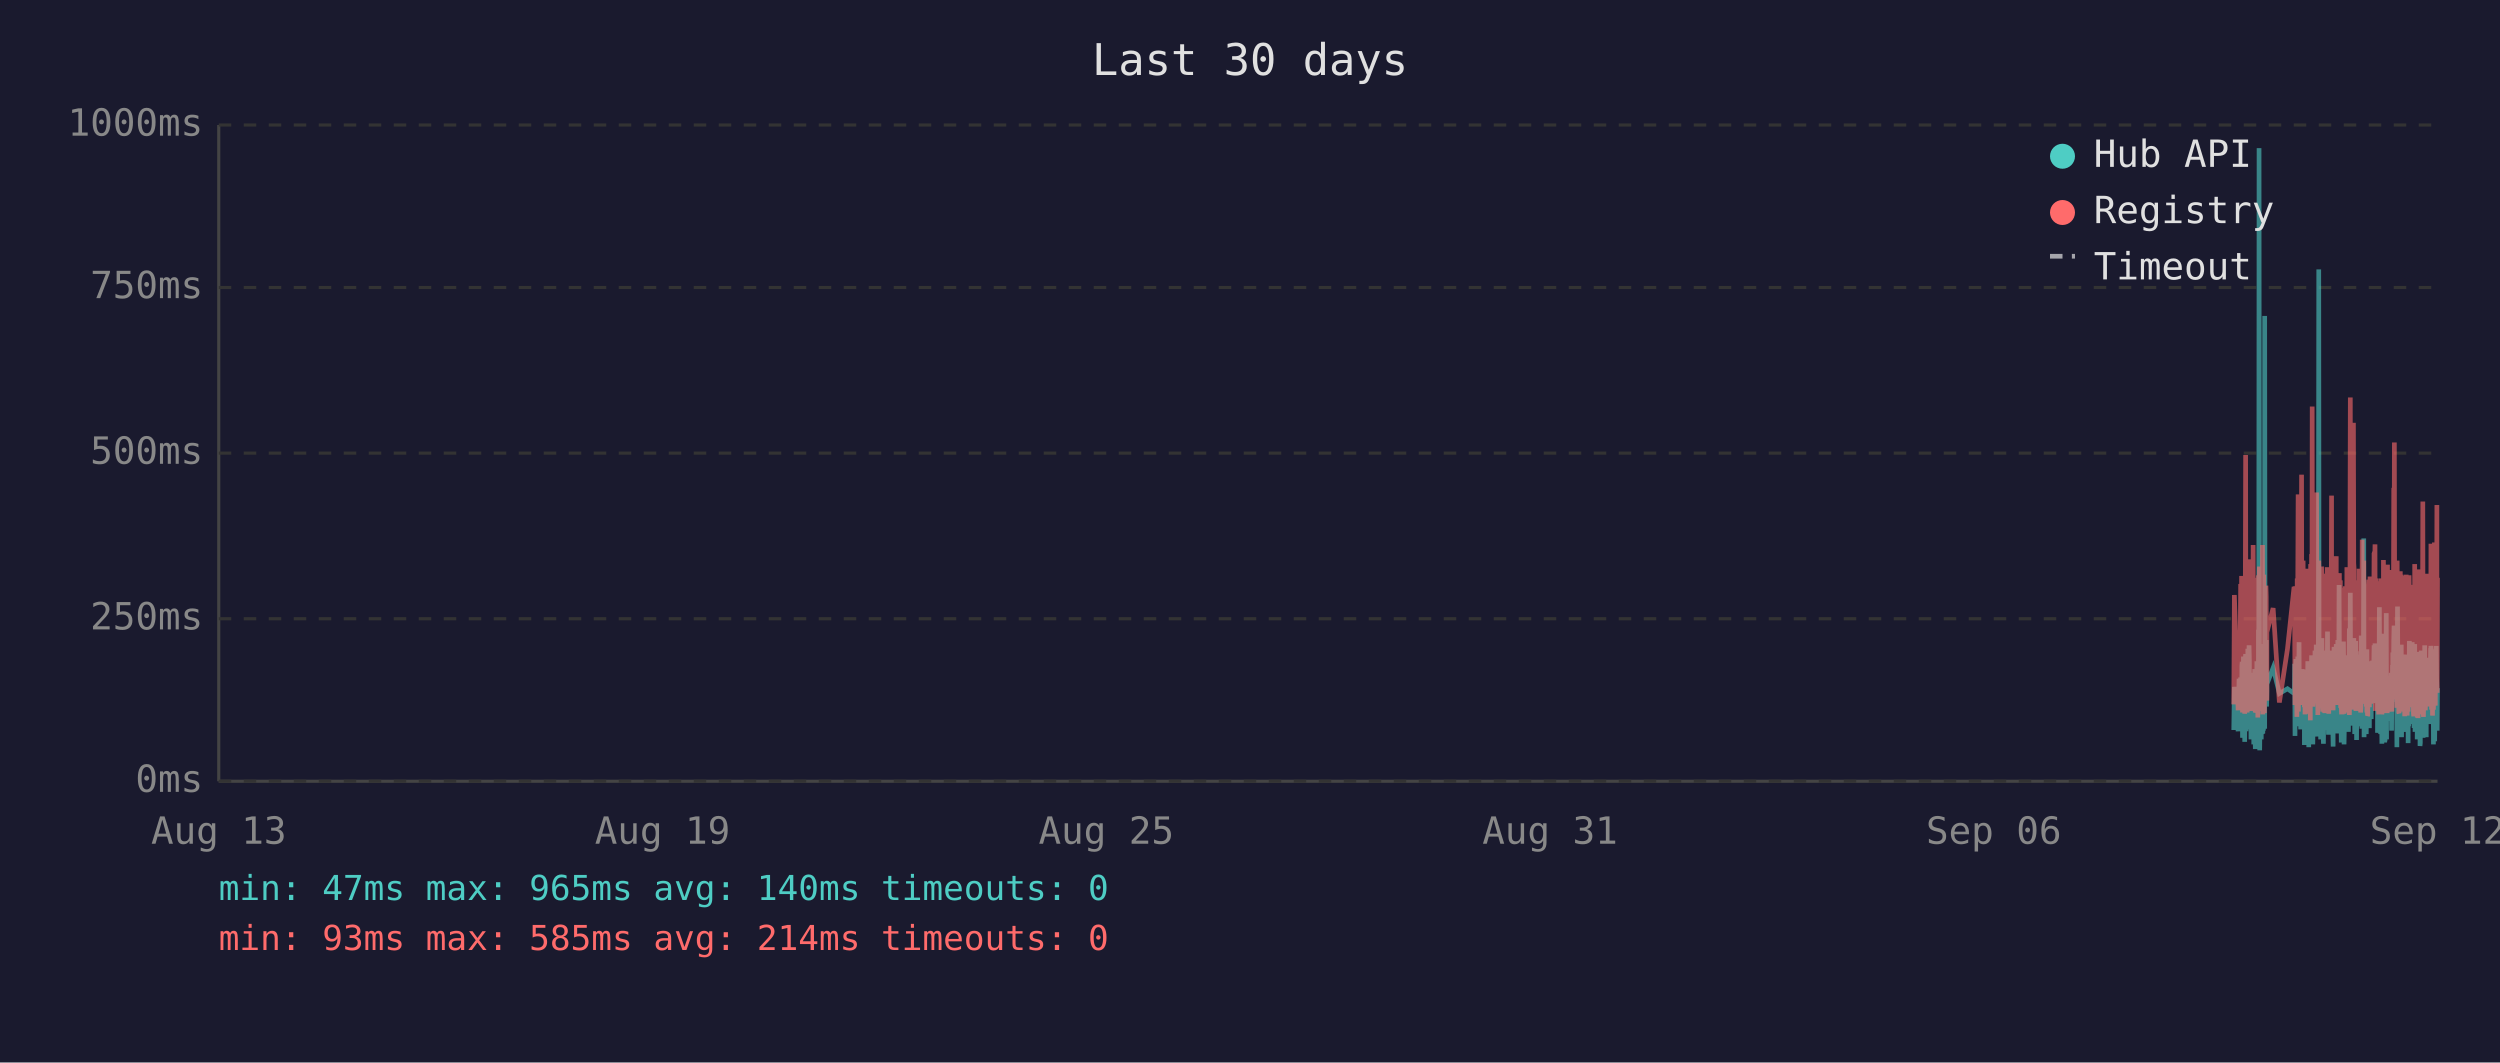
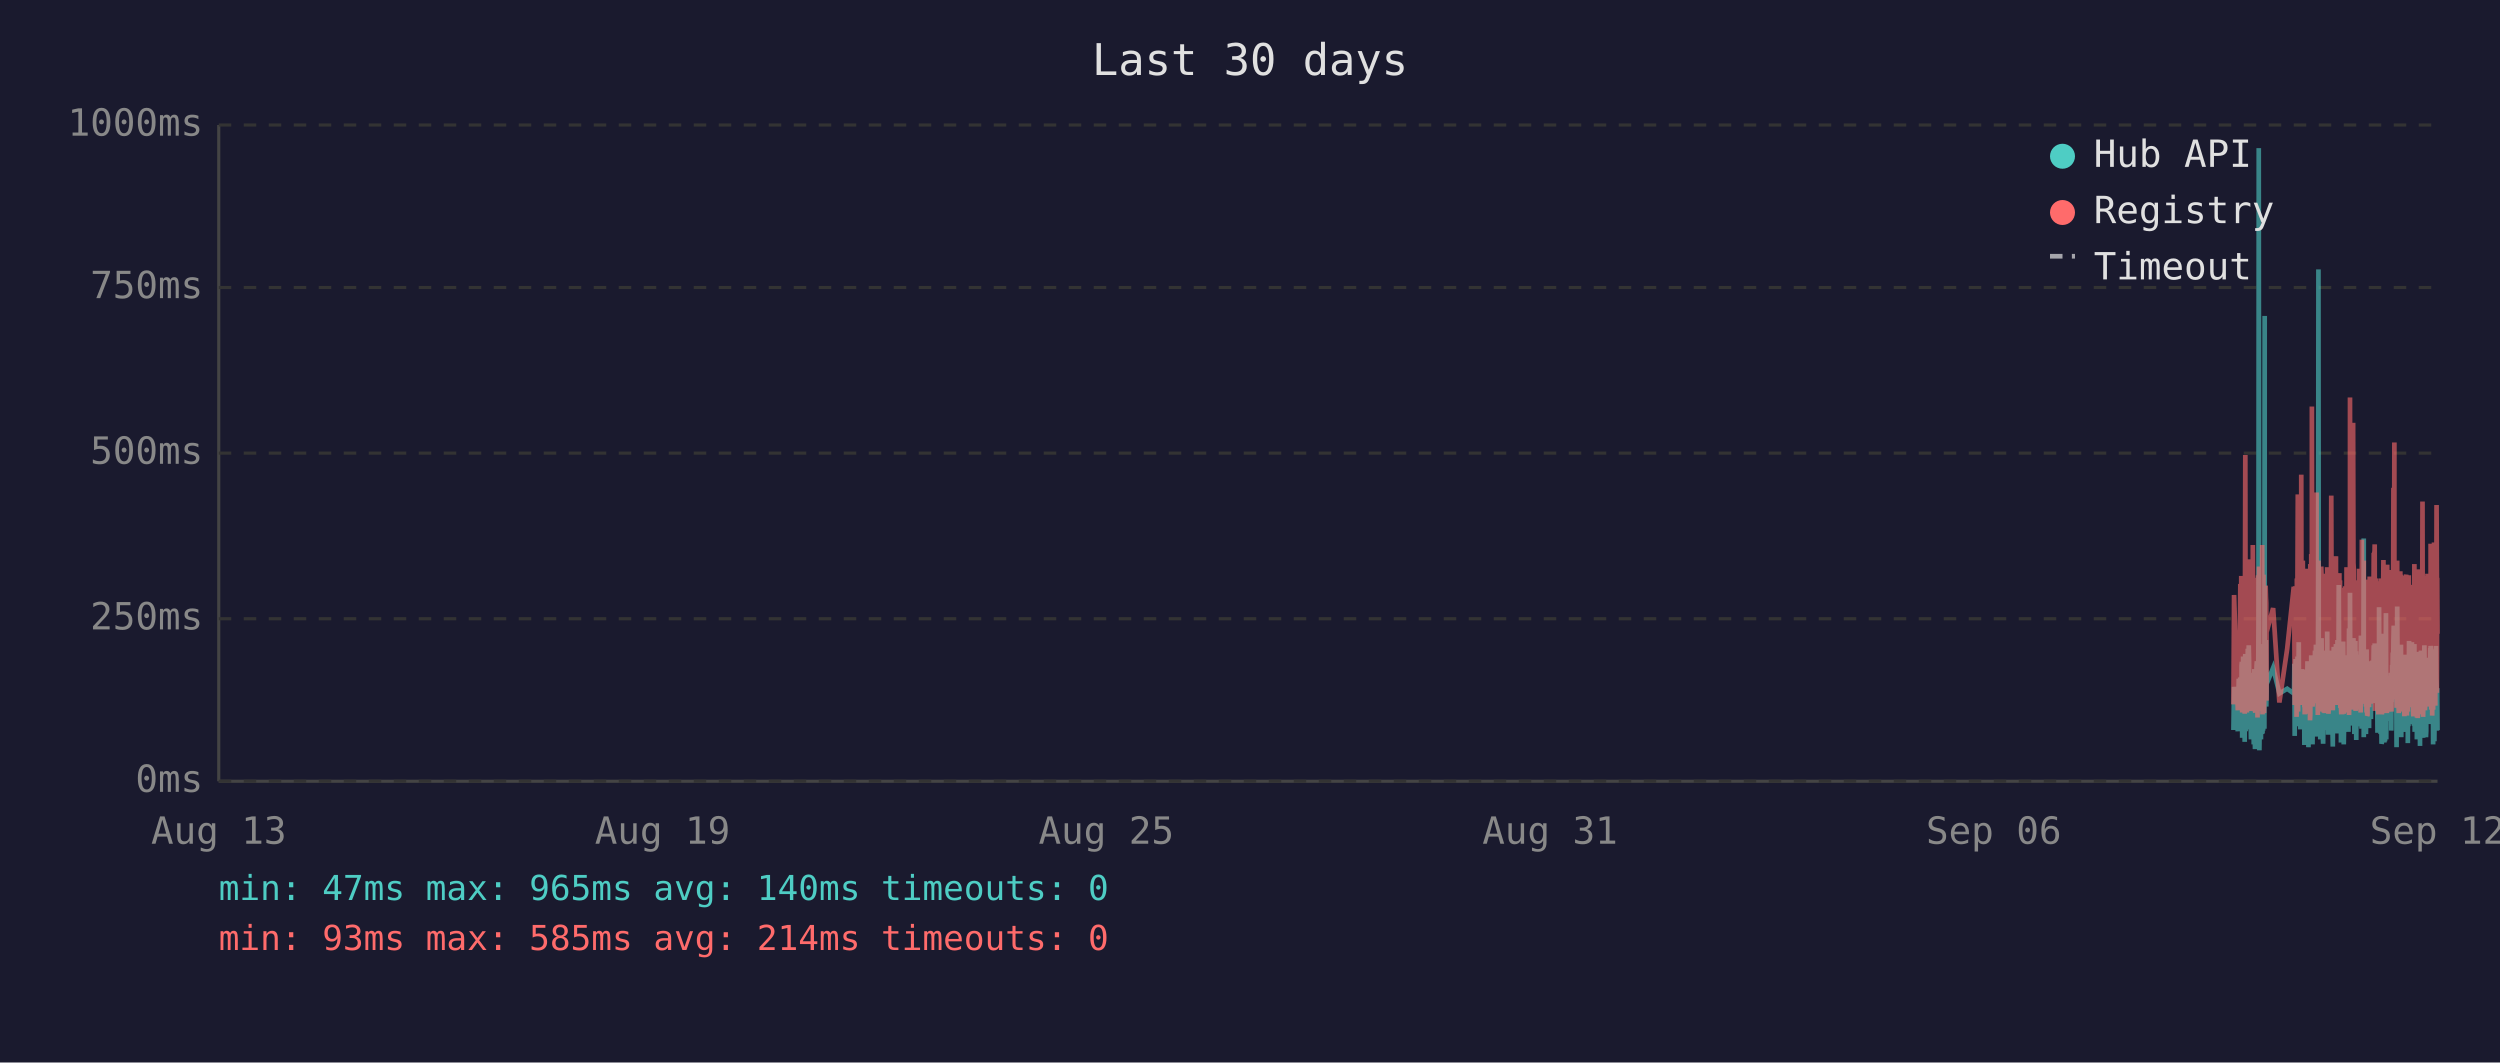
<svg xmlns="http://www.w3.org/2000/svg" viewBox="0 0 800 340" font-family="monospace" font-size="12">
  <rect width="800" height="340" fill="#1a1a2e" />
  <text x="400" y="24" fill="#e0e0e0" font-size="14" text-anchor="middle">Last 30 days</text>
  <line x1="70" y1="40" x2="70" y2="250" stroke="#444" stroke-width="1" />
  <line x1="70" y1="250" x2="780" y2="250" stroke="#444" stroke-width="1" />
  <line x1="70" y1="250" x2="780" y2="250" stroke="#333" stroke-width="1" stroke-dasharray="4" />
  <text x="65" y="250" fill="#888" text-anchor="end" dominant-baseline="middle">0ms</text>
  <line x1="70" y1="198" x2="780" y2="198" stroke="#333" stroke-width="1" stroke-dasharray="4" />
  <text x="65" y="198" fill="#888" text-anchor="end" dominant-baseline="middle">250ms</text>
  <line x1="70" y1="145" x2="780" y2="145" stroke="#333" stroke-width="1" stroke-dasharray="4" />
  <text x="65" y="145" fill="#888" text-anchor="end" dominant-baseline="middle">500ms</text>
  <line x1="70" y1="92" x2="780" y2="92" stroke="#333" stroke-width="1" stroke-dasharray="4" />
  <text x="65" y="92" fill="#888" text-anchor="end" dominant-baseline="middle">750ms</text>
  <line x1="70" y1="40" x2="780" y2="40" stroke="#333" stroke-width="1" stroke-dasharray="4" />
  <text x="65" y="40" fill="#888" text-anchor="end" dominant-baseline="middle">1000ms</text>
  <text x="70" y="270" fill="#888" text-anchor="middle">Aug 13</text>
  <text x="212" y="270" fill="#888" text-anchor="middle">Aug 19</text>
  <text x="354" y="270" fill="#888" text-anchor="middle">Aug 25</text>
  <text x="496" y="270" fill="#888" text-anchor="middle">Aug 31</text>
  <text x="638" y="270" fill="#888" text-anchor="middle">Sep 06</text>
  <text x="780" y="270" fill="#888" text-anchor="middle">Sep 12</text>
-   <polyline points="714.8,233.6 715.0,219.8 716.2,234.0 716.5,217.2 716.7,223.3 717.0,216.8 717.1,222.3 717.2,224.2 717.3,225.0 717.3,233.6 717.4,213.0 717.5,211.8 717.6,236.1 717.6,235.1 717.7,223.8 717.8,221.2 717.8,222.3 717.9,210.1 718.0,223.3 718.1,234.7 718.2,220.6 718.3,218.9 718.3,237.4 718.4,223.1 718.5,210.9 718.6,209.3 718.7,234.0 718.8,217.0 718.8,214.3 718.9,230.9 719.0,233.4 719.1,220.6 719.1,221.2 719.2,220.6 719.3,215.8 719.3,207.6 719.4,216.6 719.5,213.9 719.6,218.9 719.7,206.5 719.8,211.4 719.8,228.4 719.9,226.1 720.0,220.2 720.1,221.2 720.2,221.9 720.3,228.8 720.3,236.6 720.4,221.9 720.5,215.3 720.6,231.1 720.7,221.9 720.8,221.2 720.8,218.7 720.9,234.7 721.0,221.2 721.1,218.1 721.2,223.1 721.2,238.2 721.3,220.8 721.4,224.8 721.5,214.1 721.6,232.6 721.7,239.7 721.7,237.6 721.8,232.6 721.9,219.1 722.0,219.8 722.1,217.2 722.2,213.2 722.2,211.6 722.3,220.2 722.4,216.6 722.5,222.5 722.5,234.7 722.6,229.4 722.7,225.6 722.7,201.5 722.8,223.8 722.9,47.4 723.0,196.0 723.1,240.1 723.2,231.1 723.2,221.0 723.3,225.0 723.4,217.9 723.5,212.8 723.6,236.6 723.7,222.7 723.7,222.9 723.8,221.0 723.9,234.9 724.0,209.0 724.1,234.7 724.2,213.5 724.2,206.1 724.3,233.8 724.4,220.2 724.5,230.7 724.6,223.8 724.7,233.2 724.7,101.1 724.8,207.2 724.9,217.9 725.0,218.9 725.1,224.4 725.2,204.8 725.2,216.6 725.3,226.1 725.4,221.2 725.4,218.9 727.4,213.7 729.4,221.9 732.0,220.4 734.1,221.9 734.2,221.0 734.3,212.4 734.4,235.5 734.5,214.1 734.5,215.3 734.6,214.3 734.7,210.9 734.8,219.5 734.9,221.0 734.9,222.9 735.0,232.4 735.1,217.4 735.2,231.1 735.3,210.1 735.4,216.0 735.4,232.2 735.5,226.1 735.6,216.2 735.7,205.5 735.8,230.3 735.9,217.4 735.9,224.4 736.0,232.2 736.1,215.8 736.2,233.4 736.3,214.5 736.4,219.3 736.5,221.9 736.6,227.3 736.7,214.1 736.8,222.9 736.9,215.6 736.9,218.3 737.0,220.0 737.1,215.1 737.2,230.1 737.3,214.3 737.4,215.8 737.4,238.4 737.5,223.8 737.6,238.0 737.7,222.1 737.8,222.1 737.8,230.5 737.9,220.2 738.0,216.8 738.1,225.6 738.2,236.1 738.3,221.9 738.3,216.8 738.4,220.6 738.5,211.6 738.6,216.6 738.7,233.8 738.8,239.1 738.8,234.9 738.9,227.3 739.0,229.4 739.1,211.6 739.2,215.1 739.3,215.8 739.3,236.1 739.3,235.3 739.4,221.7 739.5,216.8 739.6,233.8 739.7,209.7 739.8,223.8 739.8,222.7 739.9,216.6 740.0,229.4 740.1,238.2 740.2,229.6 740.3,220.4 740.3,214.5 740.4,220.4 740.5,229.8 740.6,221.2 740.7,219.3 740.8,217.4 740.8,208.2 740.9,218.5 741.0,208.2 741.1,218.9 741.2,206.3 741.3,235.7 741.3,212.2 741.4,213.9 741.5,219.8 741.6,218.7 741.7,233.0 741.7,219.3 741.8,226.1 741.9,197.1 742.0,86.2 742.1,216.0 742.2,233.8 742.2,208.2 742.3,213.0 742.4,210.3 742.5,223.3 742.6,236.6 742.7,217.9 742.7,205.9 742.8,216.4 742.9,216.4 743.0,204.2 743.1,216.4 743.2,219.8 743.2,213.7 743.2,231.7 743.3,223.1 743.4,234.9 743.5,238.0 743.6,228.2 743.7,231.5 743.7,222.1 743.8,222.1 743.9,233.6 744.0,219.5 744.1,208.2 744.2,225.8 744.2,212.8 744.3,221.0 744.4,233.2 744.5,224.4 744.6,231.5 744.7,216.0 744.7,218.9 744.8,202.1 744.9,224.6 745.0,217.7 745.1,235.1 745.2,222.9 745.2,226.1 745.3,221.4 745.4,219.8 745.5,211.4 745.6,212.2 745.6,220.8 745.7,208.2 745.8,221.4 745.9,222.5 746.0,214.9 746.1,220.2 746.1,209.0 746.2,219.5 746.3,220.2 746.4,215.3 746.5,218.7 746.5,233.4 746.6,238.9 746.6,210.9 746.7,223.5 746.8,213.2 746.9,207.0 747.0,219.5 747.1,216.4 747.1,223.3 747.2,224.2 747.3,215.3 747.4,210.9 747.5,221.0 747.6,206.1 747.6,233.0 747.7,220.4 747.8,210.7 747.9,220.2 748.0,234.7 748.1,204.8 748.1,219.1 748.2,228.6 748.3,214.3 748.4,222.3 748.5,187.2 748.6,208.6 748.6,221.2 748.7,207.4 748.8,220.6 748.9,221.4 749.0,228.4 749.1,223.5 749.1,226.5 749.2,237.6 749.2,221.4 749.3,234.2 749.4,220.8 749.5,214.9 749.5,234.5 749.6,217.0 749.7,227.1 749.8,221.7 749.9,205.3 750.0,215.6 750.0,226.5 750.1,238.2 750.2,232.6 750.3,223.3 750.4,216.8 750.5,234.0 750.5,225.4 750.6,218.1 750.7,209.9 750.8,218.3 750.9,225.6 751.0,209.7 751.1,211.6 751.1,224.0 751.2,219.1 751.2,221.4 751.3,223.8 751.4,233.4 751.5,226.7 751.5,234.2 751.6,222.9 751.7,213.0 751.8,201.1 751.9,229.2 752.0,220.8 752.0,215.8 752.1,189.7 752.2,223.5 752.3,208.8 752.4,223.3 752.5,217.7 752.5,207.8 752.6,218.1 752.7,213.9 752.8,212.0 752.9,218.9 752.9,218.3 753.0,232.2 753.1,206.3 753.2,204.2 753.3,218.5 753.4,230.9 753.4,218.3 753.5,234.9 753.6,229.8 753.7,215.3 753.8,205.1 753.9,232.6 753.9,231.1 754.0,208.4 754.1,236.8 754.2,218.9 754.3,228.6 754.4,228.4 754.4,209.5 754.5,217.0 754.6,232.4 754.7,230.1 754.8,212.8 754.9,223.8 754.9,221.4 755.0,232.2 755.1,218.1 755.2,222.5 755.3,229.4 755.4,221.2 755.4,230.3 755.5,224.2 755.6,203.4 755.7,208.2 755.8,233.2 755.9,222.9 755.9,228.2 756.0,216.6 756.1,219.3 756.2,221.0 756.3,214.5 756.3,211.8 756.4,172.3 756.5,235.9 756.6,230.9 756.7,211.6 756.8,209.5 756.8,217.2 756.9,218.7 757.0,220.0 757.1,215.3 757.2,234.9 757.3,227.3 757.3,213.9 757.4,207.8 757.5,230.1 757.6,225.4 757.7,233.0 757.8,215.1 757.8,225.0 757.9,219.3 758.0,220.8 758.0,220.6 758.1,225.0 758.2,233.0 758.3,211.6 758.3,222.9 758.4,220.0 758.5,225.0 758.6,213.7 758.7,213.7 758.8,230.1 758.8,213.5 758.9,224.2 759.0,214.9 759.1,224.2 759.2,211.4 759.3,218.7 759.3,212.8 759.4,215.1 759.5,225.0 759.6,213.7 759.7,206.5 759.8,213.9 759.8,217.7 759.9,219.1 760.0,205.9 760.1,224.0 760.2,212.4 760.3,216.4 760.3,219.8 760.4,220.6 760.5,215.3 760.6,222.5 760.7,224.6 760.8,223.1 760.8,234.5 760.9,230.9 761.0,229.6 761.1,224.6 761.2,225.2 761.3,216.6 761.3,218.3 761.4,194.3 761.5,231.1 761.6,223.3 761.7,207.4 761.8,216.2 761.8,234.9 761.9,231.7 762.0,212.8 762.1,226.5 762.2,238.0 762.2,237.6 762.3,221.4 762.4,219.5 762.5,220.4 762.6,217.2 762.7,217.9 762.7,202.8 762.8,216.6 762.9,224.4 763.0,215.6 763.1,215.1 763.1,237.6 763.2,219.8 763.2,237.2 763.3,233.2 763.4,222.9 763.5,224.2 763.6,196.2 763.7,236.6 763.7,217.9 763.8,218.9 763.9,223.3 764.0,218.5 764.1,224.4 764.2,217.2 764.2,217.7 764.3,216.4 764.4,228.2 764.5,217.0 764.6,216.4 764.7,217.0 764.7,224.8 764.8,230.7 764.9,222.5 765.0,218.5 765.1,221.2 765.2,215.3 765.2,217.4 765.3,233.8 765.4,217.4 765.5,224.6 765.6,212.8 765.7,214.9 765.7,208.8 765.8,214.1 765.9,215.3 766.0,204.8 766.1,200.2 766.1,223.3 766.2,211.4 766.3,209.3 766.4,205.1 766.5,215.1 766.6,223.5 766.6,224.2 766.7,209.9 766.8,216.8 766.9,214.9 767.0,239.1 767.0,235.5 767.1,216.4 767.1,214.7 767.2,194.1 767.3,210.9 767.4,216.2 767.5,232.8 767.6,233.0 767.6,221.9 767.7,235.5 767.8,220.6 767.9,222.3 768.0,226.1 768.1,232.8 768.1,211.4 768.2,232.6 768.3,235.3 768.4,206.3 768.5,235.9 768.6,220.4 768.6,217.2 768.7,221.4 768.8,213.7 768.9,217.0 769.0,218.3 769.1,214.9 769.1,231.5 769.2,212.2 769.3,215.1 769.4,217.4 769.5,234.2 769.6,231.7 769.6,210.3 769.7,209.5 769.8,220.2 769.9,219.8 770.0,219.3 770.0,224.4 770.1,224.0 770.2,215.3 770.3,224.4 770.3,233.8 770.4,220.2 770.5,228.6 770.5,216.0 770.6,237.8 770.7,215.6 770.8,232.4 770.9,220.2 771.0,205.1 771.0,231.3 771.1,220.2 771.2,209.3 771.3,216.6 771.4,215.6 771.5,231.7 771.5,228.4 771.6,227.3 771.7,217.2 771.8,221.0 771.9,205.5 772.0,216.2 772.0,223.3 772.1,223.8 772.2,226.9 772.3,229.6 772.4,223.5 772.5,231.3 772.5,232.2 772.6,232.2 772.7,206.1 772.8,234.2 772.9,219.8 773.0,221.4 773.0,209.7 773.1,222.5 773.2,218.1 773.3,223.5 773.4,220.2 773.5,215.8 773.5,236.6 773.6,234.0 773.7,212.8 773.8,235.3 773.9,208.6 773.9,216.2 774.0,230.9 774.1,211.8 774.2,226.1 774.3,216.8 774.4,222.9 774.4,238.7 774.5,237.8 774.6,221.7 774.7,233.8 774.8,208.2 774.9,221.4 774.9,221.4 775.0,217.0 775.1,218.9 775.1,210.7 775.2,215.3 775.3,218.7 775.4,232.6 775.4,236.1 775.5,221.9 775.6,230.3 775.7,212.8 775.8,233.2 775.9,206.5 775.9,216.6 776.0,218.3 776.1,234.5 776.2,230.9 776.3,216.4 776.4,235.9 776.4,234.0 776.5,214.9 776.6,210.5 776.7,212.6 776.8,230.5 776.8,210.9 776.9,229.0 777.0,227.5 777.1,225.0 777.2,216.4 777.3,226.7 777.3,231.7 777.4,215.8 777.5,212.8 777.6,219.3 777.7,215.8 777.8,207.4 777.8,219.8 777.9,206.7 778.0,208.0 778.1,225.6 778.2,220.4 778.3,214.9 778.3,214.1 778.4,222.9 778.5,229.0 778.6,216.2 778.7,238.2 778.8,223.3 778.8,233.4 778.9,224.0 779.0,222.3 779.1,237.2 779.2,222.1 779.3,233.8 779.3,225.2 779.4,207.8 779.5,225.6 779.6,206.7 779.7,216.8 779.8,219.8 779.8,224.0 779.9,233.8 780.0,220.2" fill="none" stroke="#4ecdc4" stroke-width="1.5" opacity="0.6" />
-   <polyline points="714.8,225.4 715.0,190.4 716.2,227.3 716.5,201.7 716.7,226.5 717.0,187.6 717.1,187.6 717.2,215.8 717.3,184.3 717.3,224.6 717.4,206.3 717.5,192.5 717.6,228.0 717.6,225.8 717.7,209.0 717.8,204.0 717.8,209.0 717.9,196.2 718.0,224.4 718.1,225.8 718.2,206.1 718.3,204.2 718.3,228.4 718.4,222.3 718.5,186.0 718.6,145.6 718.7,226.3 718.8,215.1 718.8,226.3 718.9,224.2 719.0,226.5 719.1,228.0 719.1,228.0 719.2,206.5 719.3,198.1 719.3,181.3 719.4,193.1 719.5,199.4 719.6,181.1 719.7,201.1 719.8,196.7 719.8,223.5 719.9,214.9 720.0,179.0 720.1,185.3 720.2,227.5 720.3,225.8 720.3,226.7 720.4,185.7 720.5,209.5 720.6,224.4 720.7,184.9 720.8,184.5 720.8,206.3 720.9,225.0 721.0,174.4 721.1,200.7 721.2,185.3 721.2,226.5 721.3,186.4 721.4,222.7 721.5,190.8 721.6,216.6 721.7,227.5 721.7,228.0 721.8,227.7 721.9,186.6 722.0,210.5 722.1,200.2 722.2,200.4 722.2,198.1 722.3,206.1 722.4,190.4 722.5,184.9 722.5,229.6 722.6,217.7 722.7,184.1 722.7,188.3 722.8,216.6 722.9,187.8 723.0,181.3 723.1,227.5 723.2,225.6 723.2,207.4 723.3,226.5 723.4,201.3 723.5,193.9 723.6,226.9 723.7,184.1 723.7,209.0 723.8,185.5 723.9,225.8 724.0,174.4 724.1,228.6 724.2,192.7 724.2,197.5 724.3,224.0 724.4,183.9 724.5,225.0 724.6,228.2 724.7,216.0 724.7,209.9 724.8,192.2 724.9,193.3 725.0,221.7 725.1,187.4 725.2,191.0 725.2,192.9 725.3,217.2 725.4,224.2 725.4,202.3 727.4,194.6 729.4,224.8 732.0,207.6 734.1,187.8 734.2,188.7 734.3,201.7 734.4,225.6 734.5,191.0 734.5,187.6 734.6,190.8 734.7,190.6 734.8,208.8 734.9,210.5 734.9,216.0 735.0,229.4 735.1,185.1 735.2,218.7 735.3,182.8 735.4,158.2 735.4,221.7 735.5,227.7 735.6,191.8 735.7,178.8 735.8,225.4 735.9,203.0 735.9,219.5 736.0,219.3 736.1,205.3 736.2,225.6 736.3,182.0 736.4,181.3 736.5,151.9 736.6,218.5 736.7,189.1 736.8,208.0 736.9,207.4 736.9,210.1 737.0,179.4 737.1,202.1 737.2,224.2 737.3,194.3 737.4,189.9 737.4,226.3 737.5,196.4 737.6,228.6 737.7,206.5 737.8,217.4 737.8,224.4 737.9,182.0 738.0,191.4 738.1,228.4 738.2,225.4 738.3,225.2 738.3,187.6 738.4,184.7 738.5,196.7 738.6,204.0 738.7,223.8 738.8,224.4 738.8,226.9 738.9,215.6 739.0,216.8 739.1,210.1 739.2,208.2 739.3,205.9 739.3,230.5 739.3,228.4 739.4,180.5 739.5,186.4 739.6,223.8 739.7,177.3 739.8,184.7 739.8,225.8 739.9,130.1 740.0,217.2 740.1,226.1 740.2,224.8 740.3,181.8 740.3,190.8 740.4,201.7 740.5,225.0 740.6,221.0 740.7,183.4 740.8,192.7 740.8,199.2 740.9,184.9 741.0,182.2 741.1,183.9 741.2,178.4 741.3,224.2 741.3,157.6 741.4,197.7 741.5,208.6 741.6,184.5 741.7,214.1 741.7,228.8 741.8,206.5 741.9,194.6 742.0,179.4 742.1,186.6 742.2,221.9 742.2,214.1 742.3,203.6 742.4,197.3 742.5,208.8 742.6,225.2 742.7,190.6 742.7,194.6 742.8,189.5 742.9,181.3 743.0,184.5 743.1,191.4 743.2,188.1 743.2,192.7 743.2,226.1 743.3,227.7 743.4,225.0 743.5,223.5 743.6,215.3 743.7,228.0 743.7,215.1 743.8,184.5 743.9,215.3 744.0,228.2 744.1,197.3 744.2,184.3 744.2,224.4 744.3,183.6 744.4,225.6 744.5,185.3 744.6,224.8 744.7,226.3 744.7,181.5 744.8,190.8 744.9,213.5 745.0,189.7 745.1,225.0 745.2,228.4 745.2,226.3 745.3,217.7 745.4,203.4 745.5,199.6 745.6,194.8 745.6,185.3 745.7,199.4 745.8,188.9 745.9,215.1 746.0,190.6 746.1,158.6 746.1,192.7 746.2,187.8 746.3,207.8 746.4,195.0 746.5,184.1 746.5,216.0 746.6,227.3 746.6,183.6 746.7,223.8 746.8,194.3 746.9,182.8 747.0,185.1 747.1,202.3 747.1,204.4 747.2,220.6 747.3,189.3 747.4,207.8 747.5,181.3 747.6,178.0 747.6,223.3 747.7,183.4 747.8,191.6 747.9,204.0 748.0,225.6 748.1,195.8 748.1,210.1 748.2,222.9 748.3,189.1 748.4,207.0 748.5,191.2 748.6,197.5 748.6,183.4 748.7,197.9 748.8,193.5 748.9,185.7 749.0,226.5 749.1,225.4 749.1,210.9 749.2,226.7 749.2,225.2 749.3,228.6 749.4,210.1 749.5,193.1 749.5,228.6 749.6,214.7 749.7,214.9 749.8,214.5 749.9,188.1 750.0,191.4 750.0,226.3 750.1,228.4 750.2,223.8 750.3,211.4 750.4,216.8 750.5,226.5 750.5,187.6 750.6,203.4 750.7,226.5 750.8,191.2 750.9,217.0 751.0,181.5 751.1,196.2 751.1,228.0 751.2,191.8 751.2,225.8 751.3,225.8 751.4,227.5 751.5,218.3 751.5,227.7 751.6,183.9 751.7,190.6 751.8,228.8 751.9,222.9 752.0,223.8 752.0,170.4 752.1,127.2 752.2,196.0 752.3,199.6 752.4,227.1 752.5,188.9 752.5,191.6 752.6,209.0 752.7,192.5 752.8,188.5 752.9,182.2 752.9,209.0 753.0,225.6 753.1,135.3 753.2,180.1 753.3,182.0 753.4,225.2 753.4,185.7 753.5,223.8 753.6,225.8 753.7,189.1 753.8,207.0 753.9,227.5 753.9,216.0 754.0,197.1 754.1,222.5 754.2,214.5 754.3,217.2 754.4,223.8 754.4,189.5 754.5,186.8 754.6,223.5 754.7,223.3 754.8,189.9 754.9,226.5 754.9,182.0 755.0,224.2 755.1,205.3 755.2,227.1 755.3,224.0 755.4,185.1 755.4,228.0 755.5,226.5 755.6,184.5 755.7,207.2 755.8,218.3 755.9,172.7 755.9,224.4 756.0,195.0 756.1,189.7 756.2,181.3 756.3,185.1 756.3,197.5 756.4,179.4 756.5,224.0 756.6,225.2 756.7,192.2 756.8,205.9 756.8,207.4 756.9,210.5 757.0,224.4 757.1,191.4 757.2,226.1 757.3,218.3 757.3,189.3 757.4,228.0 757.5,209.0 757.6,229.0 757.7,228.8 757.8,192.9 757.8,187.0 757.9,187.6 758.0,185.5 758.0,208.0 758.1,224.6 758.2,226.3 758.3,200.4 758.3,216.4 758.4,184.5 758.5,207.2 758.6,190.8 758.7,191.8 758.8,225.2 758.8,190.8 758.9,208.2 759.0,191.2 759.1,188.1 759.2,194.1 759.3,187.0 759.3,193.1 759.4,189.7 759.5,224.2 759.6,193.3 759.7,176.9 759.8,188.9 759.8,176.5 759.9,180.7 760.0,174.2 760.1,227.5 760.2,185.7 760.3,191.0 760.3,207.2 760.4,185.1 760.5,192.0 760.6,216.6 760.7,226.3 760.8,208.0 760.8,226.5 760.9,227.3 761.0,218.9 761.1,227.1 761.2,228.6 761.3,191.6 761.3,227.1 761.4,198.6 761.5,227.3 761.6,218.9 761.7,186.0 761.8,191.0 761.8,224.6 761.9,228.6 762.0,185.1 762.1,217.4 762.2,223.8 762.2,228.6 762.3,227.3 762.4,206.1 762.5,206.1 762.6,193.9 762.7,188.9 762.7,179.2 762.8,200.0 762.9,226.7 763.0,193.9 763.1,192.0 763.1,227.3 763.2,204.8 763.2,227.5 763.3,226.5 763.4,225.4 763.5,226.7 763.6,193.3 763.7,228.2 763.7,193.1 763.8,209.0 763.9,228.2 764.0,180.7 764.1,210.9 764.2,197.7 764.2,192.9 764.3,193.5 764.4,215.8 764.5,199.8 764.6,207.2 764.7,224.4 764.7,224.6 764.8,214.7 764.9,186.2 765.0,225.2 765.1,182.4 765.2,190.6 765.2,197.5 765.3,226.5 765.4,227.7 765.5,212.0 765.6,191.8 765.7,189.3 765.7,194.3 765.8,191.4 765.9,191.4 766.0,156.1 766.1,209.9 766.1,184.3 766.2,141.6 766.3,198.8 766.4,200.7 766.5,195.8 766.6,223.8 766.6,185.7 766.7,197.7 766.8,191.0 766.9,193.5 767.0,226.5 767.0,223.1 767.1,191.6 767.1,179.4 767.2,225.2 767.3,185.5 767.4,194.6 767.5,209.9 767.6,224.2 767.6,228.0 767.7,228.2 767.8,222.5 767.9,187.4 768.0,200.2 768.1,225.6 768.1,182.8 768.2,227.7 768.3,224.0 768.4,183.9 768.5,219.5 768.6,184.3 768.6,189.3 768.7,194.8 768.8,189.3 768.9,189.7 769.0,203.8 769.1,209.3 769.1,212.6 769.2,185.7 769.3,206.5 769.4,207.4 769.5,229.2 769.6,222.7 769.6,194.6 769.7,196.9 769.8,204.0 769.9,219.3 770.0,184.5 770.0,183.9 770.1,208.4 770.2,209.5 770.3,215.1 770.3,229.0 770.4,204.2 770.5,216.2 770.5,208.2 770.6,227.7 770.7,192.9 770.8,226.3 770.9,184.1 771.0,194.3 771.0,226.3 771.1,207.8 771.2,197.3 771.3,189.1 771.4,204.4 771.5,224.4 771.5,217.4 771.6,225.8 771.7,188.5 771.8,187.2 771.9,190.8 772.0,192.7 772.0,222.3 772.1,206.3 772.2,214.9 772.3,228.4 772.4,229.2 772.5,223.8 772.5,217.2 772.6,229.0 772.7,180.5 772.8,225.6 772.9,187.0 773.0,211.4 773.0,199.4 773.1,187.0 773.2,201.3 773.3,185.5 773.4,207.0 773.5,196.9 773.5,229.6 773.6,214.5 773.7,210.3 773.8,229.8 773.9,182.2 773.9,194.1 774.0,214.5 774.1,185.5 774.2,216.2 774.3,189.3 774.4,186.2 774.4,227.3 774.5,219.3 774.6,225.0 774.7,226.5 774.8,200.9 774.9,228.6 774.9,182.8 775.0,207.8 775.1,188.5 775.1,192.9 775.2,197.1 775.3,160.5 775.4,224.6 775.4,226.5 775.5,229.4 775.6,222.3 775.7,193.9 775.8,226.3 775.9,197.9 775.9,208.4 776.0,184.3 776.1,227.3 776.2,223.5 776.3,204.6 776.4,226.1 776.4,216.0 776.5,199.2 776.6,185.1 776.7,192.7 776.8,222.9 776.8,183.6 776.9,225.0 777.0,218.5 777.1,187.8 777.2,185.3 777.3,226.1 777.3,212.8 777.4,193.5 777.5,200.7 777.6,210.9 777.7,211.8 777.8,197.1 777.8,217.7 777.9,174.0 778.0,200.7 778.1,227.1 778.2,183.0 778.3,205.7 778.3,176.3 778.4,229.0 778.5,218.7 778.6,193.9 778.7,227.1 778.8,212.4 778.8,224.6 778.9,222.7 779.0,173.6 779.1,225.8 779.2,217.7 779.3,224.2 779.3,225.8 779.4,182.6 779.5,187.6 779.6,185.3 779.7,212.6 779.8,161.6 779.8,184.1 779.9,221.7 780.0,184.9" fill="none" stroke="#ff6b6b" stroke-width="1.5" opacity="0.6" />
+   <polyline points="714.7,233.6 714.9,219.8 716.1,234.0 716.4,217.2 716.6,223.3 716.9,216.8 717.0,222.3 717.1,224.2 717.2,225.0 717.3,233.6 717.3,213.0 717.4,211.8 717.5,236.1 717.5,235.1 717.6,223.8 717.7,221.2 717.8,222.3 717.8,210.1 717.9,223.3 718.0,234.7 718.1,220.6 718.2,218.9 718.3,237.4 718.3,223.1 718.4,210.9 718.5,209.3 718.6,234.0 718.7,217.0 718.8,214.3 718.8,230.9 718.9,233.4 719.0,220.6 719.0,221.2 719.1,220.6 719.2,215.8 719.3,207.6 719.3,216.6 719.4,213.9 719.5,218.9 719.6,206.5 719.7,211.4 719.8,228.4 719.8,226.1 719.9,220.2 720.0,221.2 720.1,221.9 720.2,228.8 720.3,236.6 720.3,221.9 720.4,215.3 720.5,231.1 720.6,221.9 720.7,221.2 720.8,218.7 720.8,234.7 720.9,221.2 721.0,218.1 721.1,223.1 721.2,238.2 721.3,220.8 721.3,224.8 721.4,214.1 721.5,232.6 721.6,239.7 721.7,237.6 721.7,232.6 721.8,219.1 721.9,219.8 722.0,217.2 722.1,213.2 722.2,211.6 722.2,220.2 722.3,216.6 722.4,222.5 722.4,234.7 722.5,229.4 722.6,225.6 722.7,201.5 722.7,223.8 722.8,47.4 722.9,196.0 723.0,240.1 723.1,231.1 723.2,221.0 723.2,225.0 723.3,217.9 723.4,212.8 723.5,236.6 723.6,222.7 723.7,222.9 723.7,221.0 723.8,234.9 723.9,209.0 724.0,234.7 724.1,213.5 724.2,206.1 724.2,233.8 724.3,220.2 724.4,230.7 724.5,223.8 724.6,233.2 724.7,101.1 724.7,207.2 724.8,217.9 724.9,218.9 725.0,224.4 725.1,204.8 725.2,216.6 725.2,226.1 725.3,221.2 725.3,218.9 727.4,213.7 729.4,221.9 731.9,220.4 734.0,221.9 734.1,221.0 734.2,212.4 734.3,235.5 734.4,214.1 734.5,215.3 734.5,214.3 734.6,210.9 734.7,219.5 734.8,221.0 734.9,222.9 734.9,232.4 735.0,217.4 735.1,231.1 735.2,210.1 735.3,216.0 735.4,232.2 735.4,226.1 735.5,216.2 735.6,205.5 735.7,230.3 735.8,217.4 735.9,224.4 735.9,232.2 736.0,215.8 736.1,233.4 736.2,214.5 736.4,219.3 736.4,221.9 736.5,227.3 736.6,214.1 736.7,222.9 736.8,215.6 736.9,218.3 736.9,220.0 737.0,215.1 737.1,230.1 737.2,214.3 737.3,215.8 737.4,238.4 737.4,223.8 737.5,238.0 737.6,222.1 737.7,222.1 737.8,230.5 737.9,220.2 737.9,216.8 738.0,225.6 738.1,236.1 738.2,221.9 738.3,216.8 738.3,220.6 738.4,211.6 738.5,216.6 738.6,233.8 738.7,239.1 738.8,234.9 738.8,227.3 738.9,229.4 739.0,211.6 739.1,215.1 739.2,215.8 739.2,236.1 739.3,235.3 739.3,221.7 739.4,216.8 739.5,233.8 739.6,209.7 739.7,223.8 739.8,222.7 739.8,216.6 739.9,229.4 740.0,238.2 740.1,229.6 740.2,220.4 740.3,214.5 740.3,220.4 740.4,229.8 740.5,221.2 740.6,219.3 740.7,217.4 740.8,208.2 740.8,218.5 740.9,208.2 741.0,218.9 741.1,206.3 741.2,235.7 741.3,212.2 741.3,213.9 741.4,219.8 741.5,218.7 741.6,233.0 741.7,219.3 741.7,226.1 741.8,197.1 741.9,86.2 742.0,216.0 742.1,233.8 742.2,208.2 742.3,213.0 742.3,210.3 742.4,223.3 742.5,236.6 742.6,217.9 742.7,205.9 742.7,216.4 742.8,216.4 742.9,204.2 743.0,216.4 743.1,219.8 743.1,213.7 743.2,231.7 743.2,223.1 743.3,234.9 743.4,238.0 743.5,228.2 743.6,231.5 743.7,222.1 743.7,222.1 743.8,233.6 743.9,219.5 744.0,208.2 744.1,225.8 744.2,212.8 744.2,221.0 744.3,233.2 744.4,224.4 744.5,231.5 744.6,216.0 744.7,218.9 744.7,202.1 744.8,224.6 744.9,217.7 745.0,235.1 745.1,222.9 745.2,226.1 745.2,221.4 745.3,219.8 745.4,211.4 745.5,212.2 745.6,220.8 745.7,208.2 745.7,221.4 745.8,222.5 745.9,214.9 746.0,220.2 746.1,209.0 746.1,219.5 746.2,220.2 746.3,215.3 746.4,218.7 746.4,233.4 746.5,238.9 746.6,210.9 746.6,223.5 746.7,213.2 746.8,207.0 746.9,219.5 747.0,216.4 747.1,223.3 747.1,224.2 747.2,215.3 747.3,210.9 747.4,221.0 747.5,206.1 747.6,233.0 747.6,220.4 747.7,210.7 747.8,220.2 747.9,234.7 748.0,204.8 748.1,219.1 748.1,228.6 748.2,214.3 748.3,222.3 748.4,187.2 748.5,208.6 748.6,221.2 748.6,207.4 748.7,220.6 748.8,221.4 748.9,228.4 749.0,223.5 749.1,226.5 749.1,237.6 749.1,221.4 749.2,234.2 749.3,220.8 749.4,214.9 749.5,234.5 749.5,217.0 749.6,227.1 749.7,221.7 749.8,205.3 749.9,215.6 750.0,226.5 750.0,238.2 750.1,232.6 750.2,223.3 750.3,216.8 750.4,234.0 750.5,225.4 750.5,218.1 750.6,209.9 750.7,218.3 750.8,225.6 750.9,209.7 751.0,211.6 751.0,224.0 751.1,219.1 751.2,221.4 751.2,223.8 751.3,233.4 751.4,226.7 751.5,234.2 751.5,222.9 751.6,213.0 751.7,201.1 751.8,229.2 751.9,220.8 752.0,215.8 752.0,189.7 752.1,223.5 752.2,208.8 752.3,223.3 752.4,217.7 752.5,207.8 752.5,218.1 752.6,213.9 752.7,212.0 752.8,218.9 752.9,218.3 752.9,232.2 753.0,206.3 753.1,204.2 753.2,218.5 753.3,230.9 753.4,218.3 753.4,234.9 753.5,229.8 753.6,215.3 753.7,205.1 753.8,232.6 753.9,231.1 753.9,208.4 754.0,236.8 754.1,218.9 754.2,228.6 754.3,228.4 754.4,209.5 754.4,217.0 754.5,232.4 754.6,230.1 754.7,212.8 754.8,223.8 754.9,221.4 754.9,232.2 755.0,218.1 755.1,222.5 755.2,229.4 755.3,221.2 755.4,230.3 755.4,224.2 755.5,203.4 755.6,208.2 755.7,233.2 755.8,222.9 755.9,228.2 755.9,216.6 756.0,219.3 756.1,221.0 756.2,214.5 756.3,211.8 756.4,172.3 756.4,235.9 756.5,230.9 756.6,211.6 756.7,209.5 756.8,217.2 756.8,218.7 756.9,220.0 757.0,215.3 757.1,234.9 757.2,227.3 757.3,213.9 757.3,207.8 757.4,230.1 757.5,225.4 757.6,233.0 757.7,215.1 757.8,225.0 757.8,219.3 757.9,220.8 757.9,220.6 758.0,225.0 758.1,233.0 758.2,211.6 758.3,222.9 758.3,220.0 758.4,225.0 758.5,213.7 758.6,213.7 758.7,230.1 758.8,213.5 758.8,224.2 758.9,214.9 759.0,224.2 759.1,211.4 759.2,218.7 759.3,212.8 759.3,215.1 759.4,225.0 759.5,213.7 759.6,206.5 759.7,213.9 759.8,217.7 759.8,219.1 759.9,205.9 760.0,224.0 760.1,212.4 760.2,216.4 760.3,219.8 760.3,220.6 760.4,215.3 760.5,222.5 760.6,224.6 760.7,223.1 760.8,234.5 760.8,230.9 760.9,229.6 761.0,224.6 761.1,225.2 761.2,216.6 761.3,218.3 761.3,194.3 761.4,231.1 761.5,223.3 761.6,207.4 761.7,216.2 761.8,234.9 761.8,231.7 761.9,212.8 762.0,226.5 762.1,238.0 762.2,237.6 762.3,221.4 762.3,219.5 762.4,220.4 762.5,217.2 762.6,217.9 762.7,202.8 762.7,216.6 762.8,224.4 762.9,215.6 763.0,215.1 763.0,237.6 763.1,219.8 763.2,237.2 763.2,233.2 763.3,222.9 763.4,224.2 763.5,196.2 763.6,236.6 763.7,217.9 763.7,218.9 763.8,223.3 763.9,218.5 764.0,224.4 764.1,217.2 764.2,217.7 764.2,216.4 764.3,228.2 764.4,217.0 764.5,216.4 764.6,217.0 764.7,224.8 764.7,230.7 764.8,222.5 764.9,218.5 765.0,221.2 765.1,215.3 765.2,217.4 765.2,233.8 765.3,217.4 765.4,224.6 765.5,212.8 765.6,214.9 765.7,208.8 765.7,214.1 765.8,215.3 765.9,204.8 766.0,200.2 766.1,223.3 766.2,211.4 766.2,209.3 766.3,205.1 766.4,215.1 766.5,223.5 766.6,224.2 766.6,209.9 766.7,216.8 766.8,214.9 766.9,239.1 766.9,235.5 767.0,216.4 767.1,214.7 767.1,194.1 767.2,210.9 767.3,216.2 767.4,232.8 767.5,233.0 767.6,221.9 767.6,235.5 767.7,220.6 767.8,222.3 767.9,226.1 768.0,232.8 768.1,211.4 768.1,232.6 768.2,235.3 768.3,206.3 768.4,235.9 768.5,220.4 768.6,217.2 768.6,221.4 768.7,213.7 768.8,217.0 768.9,218.3 769.0,214.9 769.1,231.5 769.1,212.2 769.2,215.1 769.3,217.4 769.4,234.2 769.5,231.7 769.6,210.3 769.6,209.5 769.7,220.2 769.8,219.8 769.9,219.3 770.0,224.4 770.1,224.0 770.1,215.3 770.2,224.4 770.2,233.8 770.3,220.2 770.4,228.6 770.5,216.0 770.5,237.8 770.6,215.6 770.7,232.4 770.8,220.2 770.9,205.1 771.0,231.3 771.0,220.2 771.1,209.3 771.2,216.6 771.3,215.6 771.4,231.7 771.5,228.4 771.5,227.3 771.6,217.2 771.7,221.0 771.8,205.5 771.9,216.2 772.0,223.3 772.0,223.8 772.1,226.9 772.2,229.6 772.3,223.5 772.4,231.3 772.5,232.2 772.5,232.2 772.6,206.1 772.7,234.2 772.8,219.8 772.9,221.4 773.0,209.7 773.0,222.5 773.1,218.1 773.2,223.5 773.3,220.2 773.4,215.8 773.4,236.6 773.5,234.0 773.6,212.8 773.7,235.3 773.8,208.6 773.9,216.2 773.9,230.9 774.0,211.8 774.1,226.1 774.2,216.8 774.3,222.9 774.4,238.7 774.4,237.8 774.5,221.7 774.6,233.8 774.7,208.2 774.8,221.4 774.9,221.4 774.9,217.0 775.0,218.9 775.1,210.7 775.1,215.3 775.2,218.7 775.3,232.6 775.4,236.1 775.4,221.9 775.5,230.3 775.6,212.8 775.7,233.2 775.8,206.5 775.9,216.6 775.9,218.3 776.0,234.5 776.1,230.9 776.2,216.4 776.3,235.9 776.4,234.0 776.4,214.9 776.5,210.5 776.6,212.6 776.7,230.5 776.8,210.9 776.8,229.0 776.9,227.5 777.0,225.0 777.1,216.4 777.2,226.7 777.3,231.7 777.3,215.8 777.4,212.8 777.5,219.3 777.6,215.8 777.7,207.4 777.8,219.8 777.8,206.7 777.9,208.0 778.0,225.6 778.1,220.4 778.2,214.9 778.3,214.1 778.3,222.9 778.4,229.0 778.5,216.2 778.6,238.2 778.7,223.3 778.8,233.4 778.8,224.0 778.9,222.3 779.0,237.2 779.1,222.1 779.2,233.8 779.3,225.2 779.3,207.8 779.4,225.6 779.5,206.7 779.6,216.8 779.7,219.8 779.8,224.0 779.8,233.8 779.9,220.2 780.0,233.6" fill="none" stroke="#4ecdc4" stroke-width="1.5" opacity="0.6" />
+   <polyline points="714.7,225.4 714.9,190.4 716.1,227.3 716.4,201.7 716.6,226.5 716.9,187.6 717.0,187.6 717.1,215.8 717.2,184.3 717.3,224.6 717.3,206.3 717.4,192.5 717.5,228.0 717.5,225.8 717.6,209.0 717.7,204.0 717.8,209.0 717.8,196.2 717.9,224.4 718.0,225.8 718.1,206.1 718.2,204.2 718.3,228.4 718.3,222.3 718.4,186.0 718.5,145.6 718.6,226.3 718.7,215.1 718.8,226.3 718.8,224.2 718.9,226.5 719.0,228.0 719.0,228.0 719.1,206.5 719.2,198.1 719.3,181.3 719.3,193.1 719.4,199.4 719.5,181.1 719.6,201.1 719.7,196.7 719.8,223.5 719.8,214.9 719.9,179.0 720.0,185.3 720.1,227.5 720.2,225.8 720.3,226.7 720.3,185.7 720.4,209.5 720.5,224.4 720.6,184.9 720.7,184.5 720.8,206.3 720.8,225.0 720.9,174.4 721.0,200.7 721.1,185.3 721.2,226.5 721.3,186.4 721.3,222.7 721.4,190.8 721.5,216.6 721.6,227.5 721.7,228.0 721.7,227.7 721.8,186.6 721.9,210.5 722.0,200.2 722.1,200.4 722.2,198.1 722.2,206.1 722.3,190.4 722.4,184.9 722.4,229.6 722.5,217.7 722.6,184.1 722.7,188.3 722.7,216.6 722.8,187.8 722.9,181.3 723.0,227.5 723.1,225.6 723.2,207.4 723.2,226.5 723.3,201.3 723.4,193.9 723.5,226.9 723.6,184.1 723.7,209.0 723.7,185.5 723.8,225.8 723.9,174.4 724.0,228.6 724.1,192.7 724.2,197.5 724.2,224.0 724.3,183.9 724.4,225.0 724.5,228.2 724.6,216.0 724.7,209.9 724.7,192.2 724.8,193.3 724.9,221.7 725.0,187.4 725.1,191.0 725.2,192.9 725.2,217.2 725.3,224.2 725.3,202.3 727.4,194.6 729.4,224.8 731.9,207.6 734.0,187.8 734.1,188.7 734.2,201.7 734.3,225.6 734.4,191.0 734.5,187.6 734.5,190.8 734.6,190.6 734.7,208.8 734.8,210.5 734.9,216.0 734.9,229.4 735.0,185.1 735.1,218.7 735.2,182.8 735.3,158.2 735.4,221.7 735.4,227.7 735.5,191.8 735.6,178.8 735.7,225.4 735.8,203.0 735.9,219.5 735.9,219.3 736.0,205.3 736.1,225.6 736.2,182.0 736.4,181.3 736.4,151.9 736.5,218.5 736.6,189.1 736.7,208.0 736.8,207.4 736.9,210.1 736.9,179.4 737.0,202.1 737.1,224.2 737.2,194.3 737.3,189.9 737.4,226.3 737.4,196.4 737.5,228.6 737.6,206.5 737.7,217.4 737.8,224.4 737.9,182.0 737.9,191.4 738.0,228.4 738.1,225.4 738.2,225.2 738.3,187.6 738.3,184.7 738.4,196.7 738.5,204.0 738.6,223.8 738.7,224.4 738.8,226.9 738.8,215.6 738.9,216.8 739.0,210.1 739.1,208.2 739.2,205.9 739.2,230.5 739.3,228.4 739.3,180.5 739.4,186.4 739.5,223.8 739.6,177.3 739.7,184.7 739.8,225.8 739.8,130.1 739.9,217.2 740.0,226.1 740.1,224.8 740.2,181.8 740.3,190.8 740.3,201.7 740.4,225.0 740.5,221.0 740.6,183.4 740.7,192.7 740.8,199.2 740.8,184.9 740.9,182.2 741.0,183.9 741.1,178.4 741.2,224.2 741.3,157.6 741.3,197.7 741.4,208.6 741.5,184.5 741.6,214.1 741.7,228.8 741.7,206.5 741.8,194.6 741.9,179.4 742.0,186.6 742.1,221.9 742.2,214.1 742.3,203.6 742.3,197.3 742.4,208.8 742.5,225.2 742.6,190.6 742.7,194.6 742.7,189.5 742.8,181.3 742.9,184.5 743.0,191.4 743.1,188.1 743.1,192.7 743.2,226.1 743.2,227.7 743.3,225.0 743.4,223.5 743.5,215.3 743.6,228.0 743.7,215.1 743.7,184.5 743.8,215.3 743.9,228.2 744.0,197.3 744.1,184.3 744.2,224.4 744.2,183.6 744.3,225.6 744.4,185.3 744.5,224.8 744.6,226.3 744.7,181.5 744.7,190.8 744.8,213.5 744.9,189.7 745.0,225.0 745.1,228.4 745.2,226.3 745.2,217.7 745.3,203.4 745.4,199.6 745.5,194.8 745.6,185.3 745.7,199.4 745.7,188.9 745.8,215.1 745.9,190.6 746.0,158.6 746.1,192.7 746.1,187.8 746.2,207.8 746.3,195.0 746.4,184.1 746.4,216.0 746.5,227.3 746.6,183.6 746.6,223.8 746.7,194.3 746.8,182.8 746.9,185.1 747.0,202.3 747.1,204.4 747.1,220.6 747.2,189.3 747.3,207.8 747.4,181.3 747.5,178.0 747.6,223.3 747.6,183.4 747.7,191.6 747.8,204.0 747.9,225.6 748.0,195.8 748.1,210.1 748.1,222.9 748.2,189.1 748.3,207.0 748.4,191.2 748.5,197.5 748.6,183.4 748.6,197.9 748.7,193.5 748.8,185.7 748.9,226.5 749.0,225.4 749.1,210.9 749.1,226.7 749.1,225.2 749.2,228.6 749.3,210.1 749.4,193.1 749.5,228.6 749.5,214.7 749.6,214.9 749.7,214.5 749.8,188.1 749.9,191.4 750.0,226.3 750.0,228.4 750.1,223.8 750.2,211.4 750.3,216.8 750.4,226.5 750.5,187.6 750.5,203.4 750.6,226.5 750.7,191.2 750.8,217.0 750.9,181.5 751.0,196.2 751.0,228.0 751.1,191.8 751.2,225.8 751.2,225.8 751.3,227.5 751.4,218.3 751.5,227.7 751.5,183.9 751.6,190.6 751.7,228.8 751.8,222.9 751.9,223.8 752.0,170.4 752.0,127.2 752.1,196.0 752.2,199.6 752.3,227.1 752.4,188.9 752.5,191.6 752.5,209.0 752.6,192.5 752.7,188.5 752.8,182.2 752.9,209.0 752.9,225.6 753.0,135.3 753.1,180.1 753.2,182.0 753.3,225.2 753.4,185.7 753.4,223.8 753.5,225.8 753.6,189.1 753.7,207.0 753.8,227.5 753.9,216.0 753.9,197.1 754.0,222.5 754.1,214.5 754.2,217.2 754.3,223.8 754.4,189.5 754.4,186.8 754.5,223.5 754.6,223.3 754.7,189.9 754.8,226.5 754.9,182.0 754.9,224.2 755.0,205.3 755.1,227.1 755.2,224.0 755.3,185.1 755.4,228.0 755.4,226.5 755.5,184.5 755.6,207.2 755.7,218.3 755.8,172.7 755.9,224.4 755.9,195.0 756.0,189.7 756.1,181.3 756.2,185.1 756.3,197.5 756.4,179.4 756.4,224.0 756.5,225.2 756.6,192.2 756.7,205.9 756.8,207.4 756.8,210.5 756.9,224.4 757.0,191.4 757.1,226.1 757.2,218.3 757.3,189.3 757.3,228.0 757.4,209.0 757.5,229.0 757.6,228.8 757.7,192.9 757.8,187.0 757.8,187.6 757.9,185.5 757.9,208.0 758.0,224.6 758.1,226.3 758.2,200.4 758.3,216.4 758.3,184.5 758.4,207.2 758.5,190.8 758.6,191.8 758.7,225.2 758.8,190.8 758.8,208.2 758.9,191.2 759.0,188.1 759.1,194.1 759.2,187.0 759.3,193.1 759.3,189.7 759.4,224.2 759.5,193.3 759.6,176.9 759.7,188.9 759.8,176.5 759.8,180.7 759.9,174.2 760.0,227.5 760.1,185.7 760.2,191.0 760.3,207.2 760.3,185.1 760.4,192.0 760.5,216.6 760.6,226.3 760.7,208.0 760.8,226.5 760.8,227.3 760.9,218.9 761.0,227.1 761.1,228.6 761.2,191.6 761.3,227.1 761.3,198.6 761.4,227.3 761.5,218.9 761.6,186.0 761.7,191.0 761.8,224.6 761.8,228.6 761.9,185.1 762.0,217.4 762.1,223.8 762.2,228.6 762.3,227.3 762.3,206.1 762.4,206.1 762.5,193.9 762.6,188.9 762.7,179.2 762.7,200.0 762.8,226.7 762.9,193.9 763.0,192.0 763.0,227.3 763.1,204.8 763.2,227.5 763.2,226.5 763.3,225.4 763.4,226.7 763.5,193.3 763.6,228.2 763.7,193.1 763.7,209.0 763.8,228.2 763.9,180.7 764.0,210.9 764.1,197.7 764.2,192.9 764.2,193.5 764.3,215.8 764.4,199.8 764.5,207.2 764.6,224.4 764.7,224.6 764.7,214.7 764.8,186.2 764.9,225.2 765.0,182.4 765.1,190.6 765.2,197.5 765.2,226.5 765.3,227.7 765.4,212.0 765.5,191.8 765.6,189.3 765.7,194.3 765.7,191.4 765.8,191.4 765.9,156.1 766.0,209.9 766.1,184.3 766.2,141.6 766.2,198.8 766.3,200.7 766.4,195.8 766.5,223.8 766.6,185.7 766.6,197.7 766.7,191.0 766.8,193.5 766.9,226.5 766.9,223.1 767.0,191.6 767.1,179.4 767.1,225.2 767.2,185.5 767.3,194.6 767.4,209.9 767.5,224.2 767.6,228.0 767.6,228.2 767.7,222.5 767.8,187.4 767.9,200.2 768.0,225.6 768.1,182.8 768.1,227.7 768.2,224.0 768.3,183.9 768.4,219.5 768.5,184.3 768.6,189.3 768.6,194.8 768.7,189.3 768.8,189.7 768.9,203.8 769.0,209.3 769.1,212.6 769.1,185.7 769.2,206.5 769.3,207.4 769.4,229.2 769.5,222.7 769.6,194.6 769.6,196.9 769.7,204.0 769.8,219.3 769.9,184.5 770.0,183.9 770.1,208.4 770.1,209.5 770.2,215.1 770.2,229.0 770.3,204.2 770.4,216.2 770.5,208.2 770.5,227.7 770.6,192.9 770.7,226.3 770.8,184.1 770.9,194.3 771.0,226.3 771.0,207.8 771.1,197.3 771.2,189.1 771.3,204.4 771.4,224.4 771.5,217.4 771.5,225.8 771.6,188.5 771.7,187.2 771.8,190.8 771.9,192.7 772.0,222.3 772.0,206.3 772.1,214.9 772.2,228.4 772.3,229.2 772.4,223.8 772.5,217.2 772.5,229.0 772.6,180.5 772.7,225.6 772.8,187.0 772.9,211.4 773.0,199.4 773.0,187.0 773.1,201.3 773.2,185.5 773.3,207.0 773.4,196.9 773.4,229.6 773.5,214.5 773.6,210.3 773.7,229.8 773.8,182.2 773.9,194.1 773.9,214.5 774.0,185.5 774.1,216.2 774.2,189.3 774.3,186.2 774.4,227.3 774.4,219.3 774.5,225.0 774.6,226.5 774.7,200.9 774.8,228.6 774.9,182.8 774.9,207.8 775.0,188.5 775.1,192.9 775.1,197.1 775.2,160.5 775.3,224.6 775.4,226.5 775.4,229.4 775.5,222.3 775.6,193.9 775.7,226.3 775.8,197.9 775.9,208.4 775.9,184.3 776.0,227.3 776.1,223.5 776.2,204.6 776.3,226.1 776.4,216.0 776.4,199.2 776.5,185.1 776.6,192.7 776.7,222.9 776.8,183.6 776.8,225.0 776.9,218.5 777.0,187.8 777.1,185.3 777.2,226.1 777.3,212.8 777.3,193.5 777.4,200.7 777.5,210.9 777.6,211.8 777.7,197.1 777.8,217.7 777.8,174.0 777.9,200.7 778.0,227.1 778.1,183.0 778.2,205.7 778.3,176.3 778.3,229.0 778.4,218.7 778.5,193.9 778.6,227.1 778.7,212.4 778.8,224.6 778.8,222.7 778.9,173.6 779.0,225.8 779.1,217.7 779.2,224.2 779.3,225.8 779.3,182.6 779.4,187.6 779.5,185.3 779.6,212.6 779.7,161.6 779.8,184.1 779.8,221.7 779.9,184.9 780.0,202.8" fill="none" stroke="#ff6b6b" stroke-width="1.5" opacity="0.6" />
  <circle cx="660" cy="50" r="4" fill="#4ecdc4" />
  <text x="670" y="50" fill="#e0e0e0" dominant-baseline="middle">Hub API</text>
  <circle cx="660" cy="68" r="4" fill="#ff6b6b" />
  <text x="670" y="68" fill="#e0e0e0" dominant-baseline="middle">Registry</text>
  <line x1="656" y1="82" x2="664" y2="82" stroke="#e0e0e0" stroke-width="1.5" stroke-dasharray="4,3" opacity="0.7" />
  <text x="670" y="86" fill="#e0e0e0" dominant-baseline="middle">Timeout</text>
  <text x="70" y="288" fill="#4ecdc4" font-size="11">min: 47ms  max: 965ms  avg: 140ms  timeouts: 0</text>
  <text x="70" y="304" fill="#ff6b6b" font-size="11">min: 93ms  max: 585ms  avg: 214ms  timeouts: 0</text>
</svg>
